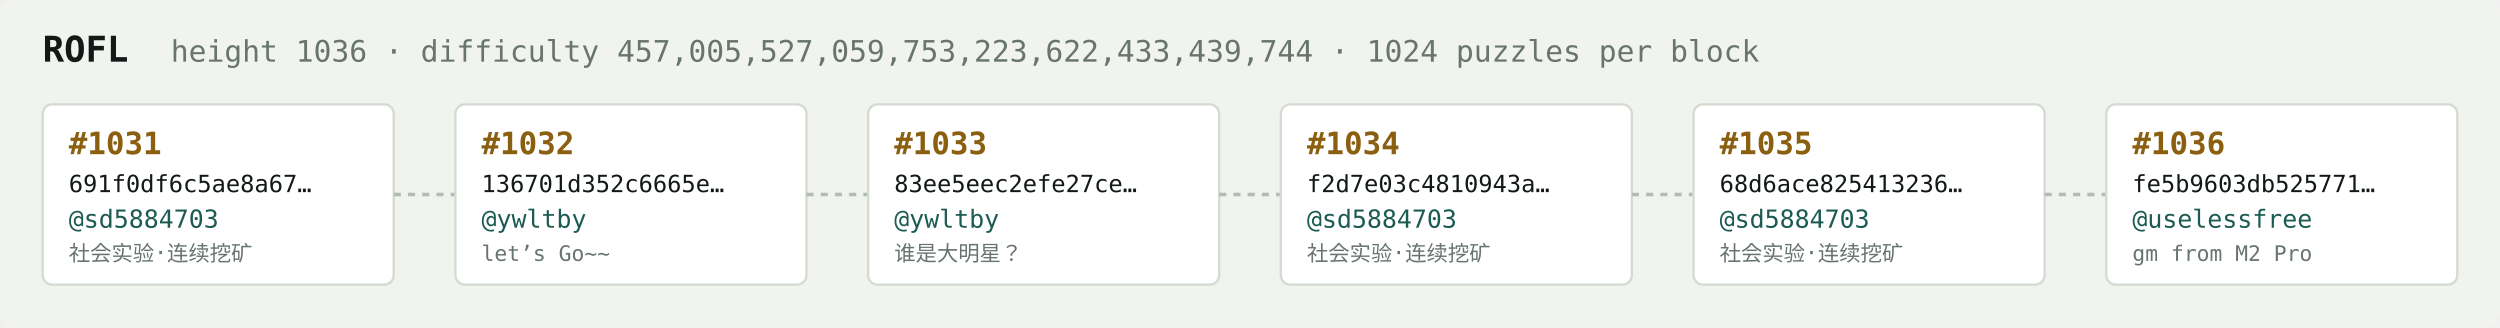
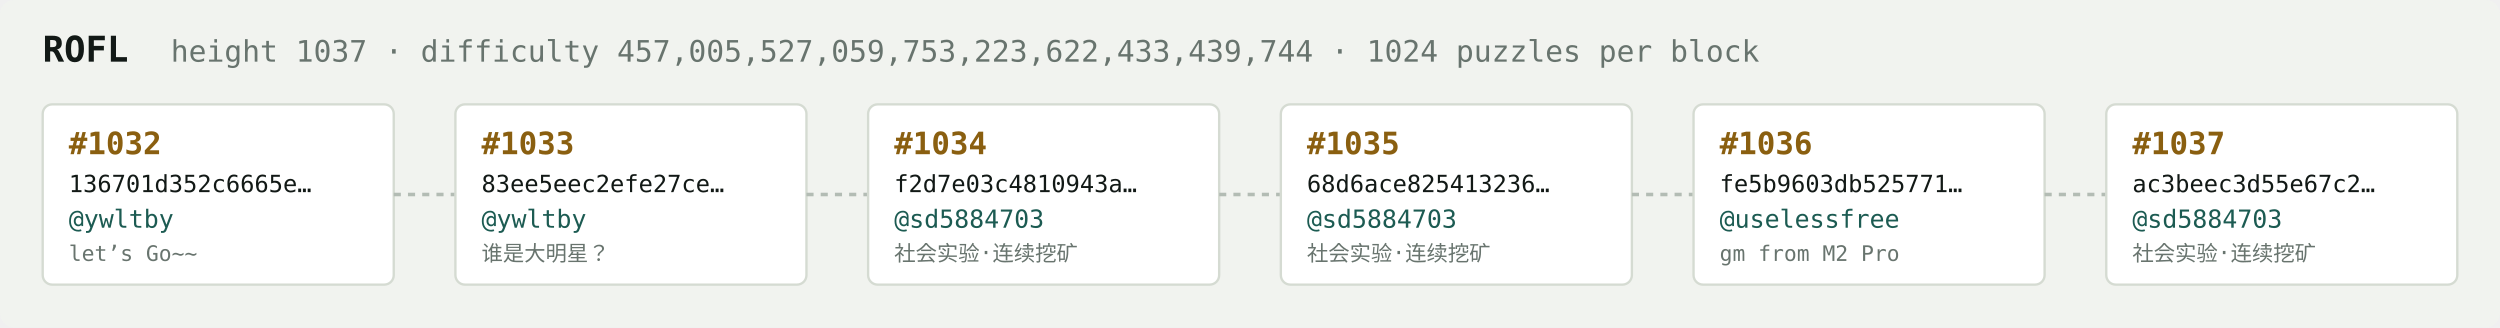
<svg xmlns="http://www.w3.org/2000/svg" width="1054" height="138" viewBox="0 0 1054 138" font-family="ui-monospace,SFMono-Regular,Menlo,monospace">
  <rect fill="#f1f3ef" width="1054" height="138" rx="6" />
  <text x="18" y="26" fill="#121916" font-size="15" font-weight="700">ROFL</text>
-   <text x="72" y="26" fill="#68746e" font-size="12.5">height 1036 · difficulty 457,005,527,059,753,223,622,433,439,744 · 1024 puzzles per block</text>
+   <text x="72" y="26" fill="#68746e" font-size="12.5">height 1037 · difficulty 457,005,527,059,753,223,622,433,439,744 · 1024 puzzles per block</text>
  <rect x="18" y="44" width="148" height="76" rx="4" fill="#ffffff" stroke="#d5dbd2" stroke-width="1" />
-   <text x="29" y="65" fill="#8a5f10" font-size="13" font-weight="700">#1031</text>
-   <text x="29" y="81" fill="#121916" font-size="10">691f0df6c5ae8a67…</text>
-   <text x="29" y="96" fill="#1c5b52" font-size="10.5">@sd5884703</text>
-   <text x="29" y="110" fill="#68746e" font-size="9">社会实验·连续挖矿</text>
+   <text x="29" y="65" fill="#8a5f10" font-size="13" font-weight="700">#1032</text>
+   <text x="29" y="81" fill="#121916" font-size="10">136701d352c6665e…</text>
+   <text x="29" y="96" fill="#1c5b52" font-size="10.5">@ywltby</text>
+   <text x="29" y="110" fill="#68746e" font-size="9">let’s Go~~</text>
  <line x1="166" y1="82.0" x2="192" y2="82.0" stroke="#b3bcb4" stroke-width="1.5" stroke-dasharray="3 3" />
  <rect x="192" y="44" width="148" height="76" rx="4" fill="#ffffff" stroke="#d5dbd2" stroke-width="1" />
-   <text x="203" y="65" fill="#8a5f10" font-size="13" font-weight="700">#1032</text>
-   <text x="203" y="81" fill="#121916" font-size="10">136701d352c6665e…</text>
+   <text x="203" y="65" fill="#8a5f10" font-size="13" font-weight="700">#1033</text>
+   <text x="203" y="81" fill="#121916" font-size="10">83ee5eec2efe27ce…</text>
  <text x="203" y="96" fill="#1c5b52" font-size="10.5">@ywltby</text>
-   <text x="203" y="110" fill="#68746e" font-size="9">let’s Go~~</text>
+   <text x="203" y="110" fill="#68746e" font-size="9">谁是大明星？</text>
  <line x1="340" y1="82.0" x2="366" y2="82.0" stroke="#b3bcb4" stroke-width="1.5" stroke-dasharray="3 3" />
  <rect x="366" y="44" width="148" height="76" rx="4" fill="#ffffff" stroke="#d5dbd2" stroke-width="1" />
-   <text x="377" y="65" fill="#8a5f10" font-size="13" font-weight="700">#1033</text>
-   <text x="377" y="81" fill="#121916" font-size="10">83ee5eec2efe27ce…</text>
-   <text x="377" y="96" fill="#1c5b52" font-size="10.5">@ywltby</text>
-   <text x="377" y="110" fill="#68746e" font-size="9">谁是大明星？</text>
+   <text x="377" y="65" fill="#8a5f10" font-size="13" font-weight="700">#1034</text>
+   <text x="377" y="81" fill="#121916" font-size="10">f2d7e03c4810943a…</text>
+   <text x="377" y="96" fill="#1c5b52" font-size="10.5">@sd5884703</text>
+   <text x="377" y="110" fill="#68746e" font-size="9">社会实验·连续挖矿</text>
  <line x1="514" y1="82.0" x2="540" y2="82.0" stroke="#b3bcb4" stroke-width="1.5" stroke-dasharray="3 3" />
  <rect x="540" y="44" width="148" height="76" rx="4" fill="#ffffff" stroke="#d5dbd2" stroke-width="1" />
-   <text x="551" y="65" fill="#8a5f10" font-size="13" font-weight="700">#1034</text>
-   <text x="551" y="81" fill="#121916" font-size="10">f2d7e03c4810943a…</text>
+   <text x="551" y="65" fill="#8a5f10" font-size="13" font-weight="700">#1035</text>
+   <text x="551" y="81" fill="#121916" font-size="10">68d6ace825413236…</text>
  <text x="551" y="96" fill="#1c5b52" font-size="10.5">@sd5884703</text>
  <text x="551" y="110" fill="#68746e" font-size="9">社会实验·连续挖矿</text>
  <line x1="688" y1="82.0" x2="714" y2="82.0" stroke="#b3bcb4" stroke-width="1.5" stroke-dasharray="3 3" />
  <rect x="714" y="44" width="148" height="76" rx="4" fill="#ffffff" stroke="#d5dbd2" stroke-width="1" />
-   <text x="725" y="65" fill="#8a5f10" font-size="13" font-weight="700">#1035</text>
-   <text x="725" y="81" fill="#121916" font-size="10">68d6ace825413236…</text>
-   <text x="725" y="96" fill="#1c5b52" font-size="10.5">@sd5884703</text>
-   <text x="725" y="110" fill="#68746e" font-size="9">社会实验·连续挖矿</text>
+   <text x="725" y="65" fill="#8a5f10" font-size="13" font-weight="700">#1036</text>
+   <text x="725" y="81" fill="#121916" font-size="10">fe5b9603db525771…</text>
+   <text x="725" y="96" fill="#1c5b52" font-size="10.5">@uselessfree</text>
+   <text x="725" y="110" fill="#68746e" font-size="9">gm from M2 Pro</text>
  <line x1="862" y1="82.0" x2="888" y2="82.0" stroke="#b3bcb4" stroke-width="1.5" stroke-dasharray="3 3" />
  <rect x="888" y="44" width="148" height="76" rx="4" fill="#ffffff" stroke="#d5dbd2" stroke-width="1" />
-   <text x="899" y="65" fill="#8a5f10" font-size="13" font-weight="700">#1036</text>
-   <text x="899" y="81" fill="#121916" font-size="10">fe5b9603db525771…</text>
-   <text x="899" y="96" fill="#1c5b52" font-size="10.5">@uselessfree</text>
-   <text x="899" y="110" fill="#68746e" font-size="9">gm from M2 Pro</text>
+   <text x="899" y="65" fill="#8a5f10" font-size="13" font-weight="700">#1037</text>
+   <text x="899" y="81" fill="#121916" font-size="10">ac3beec3d55e67c2…</text>
+   <text x="899" y="96" fill="#1c5b52" font-size="10.5">@sd5884703</text>
+   <text x="899" y="110" fill="#68746e" font-size="9">社会实验·连续挖矿</text>
</svg>
